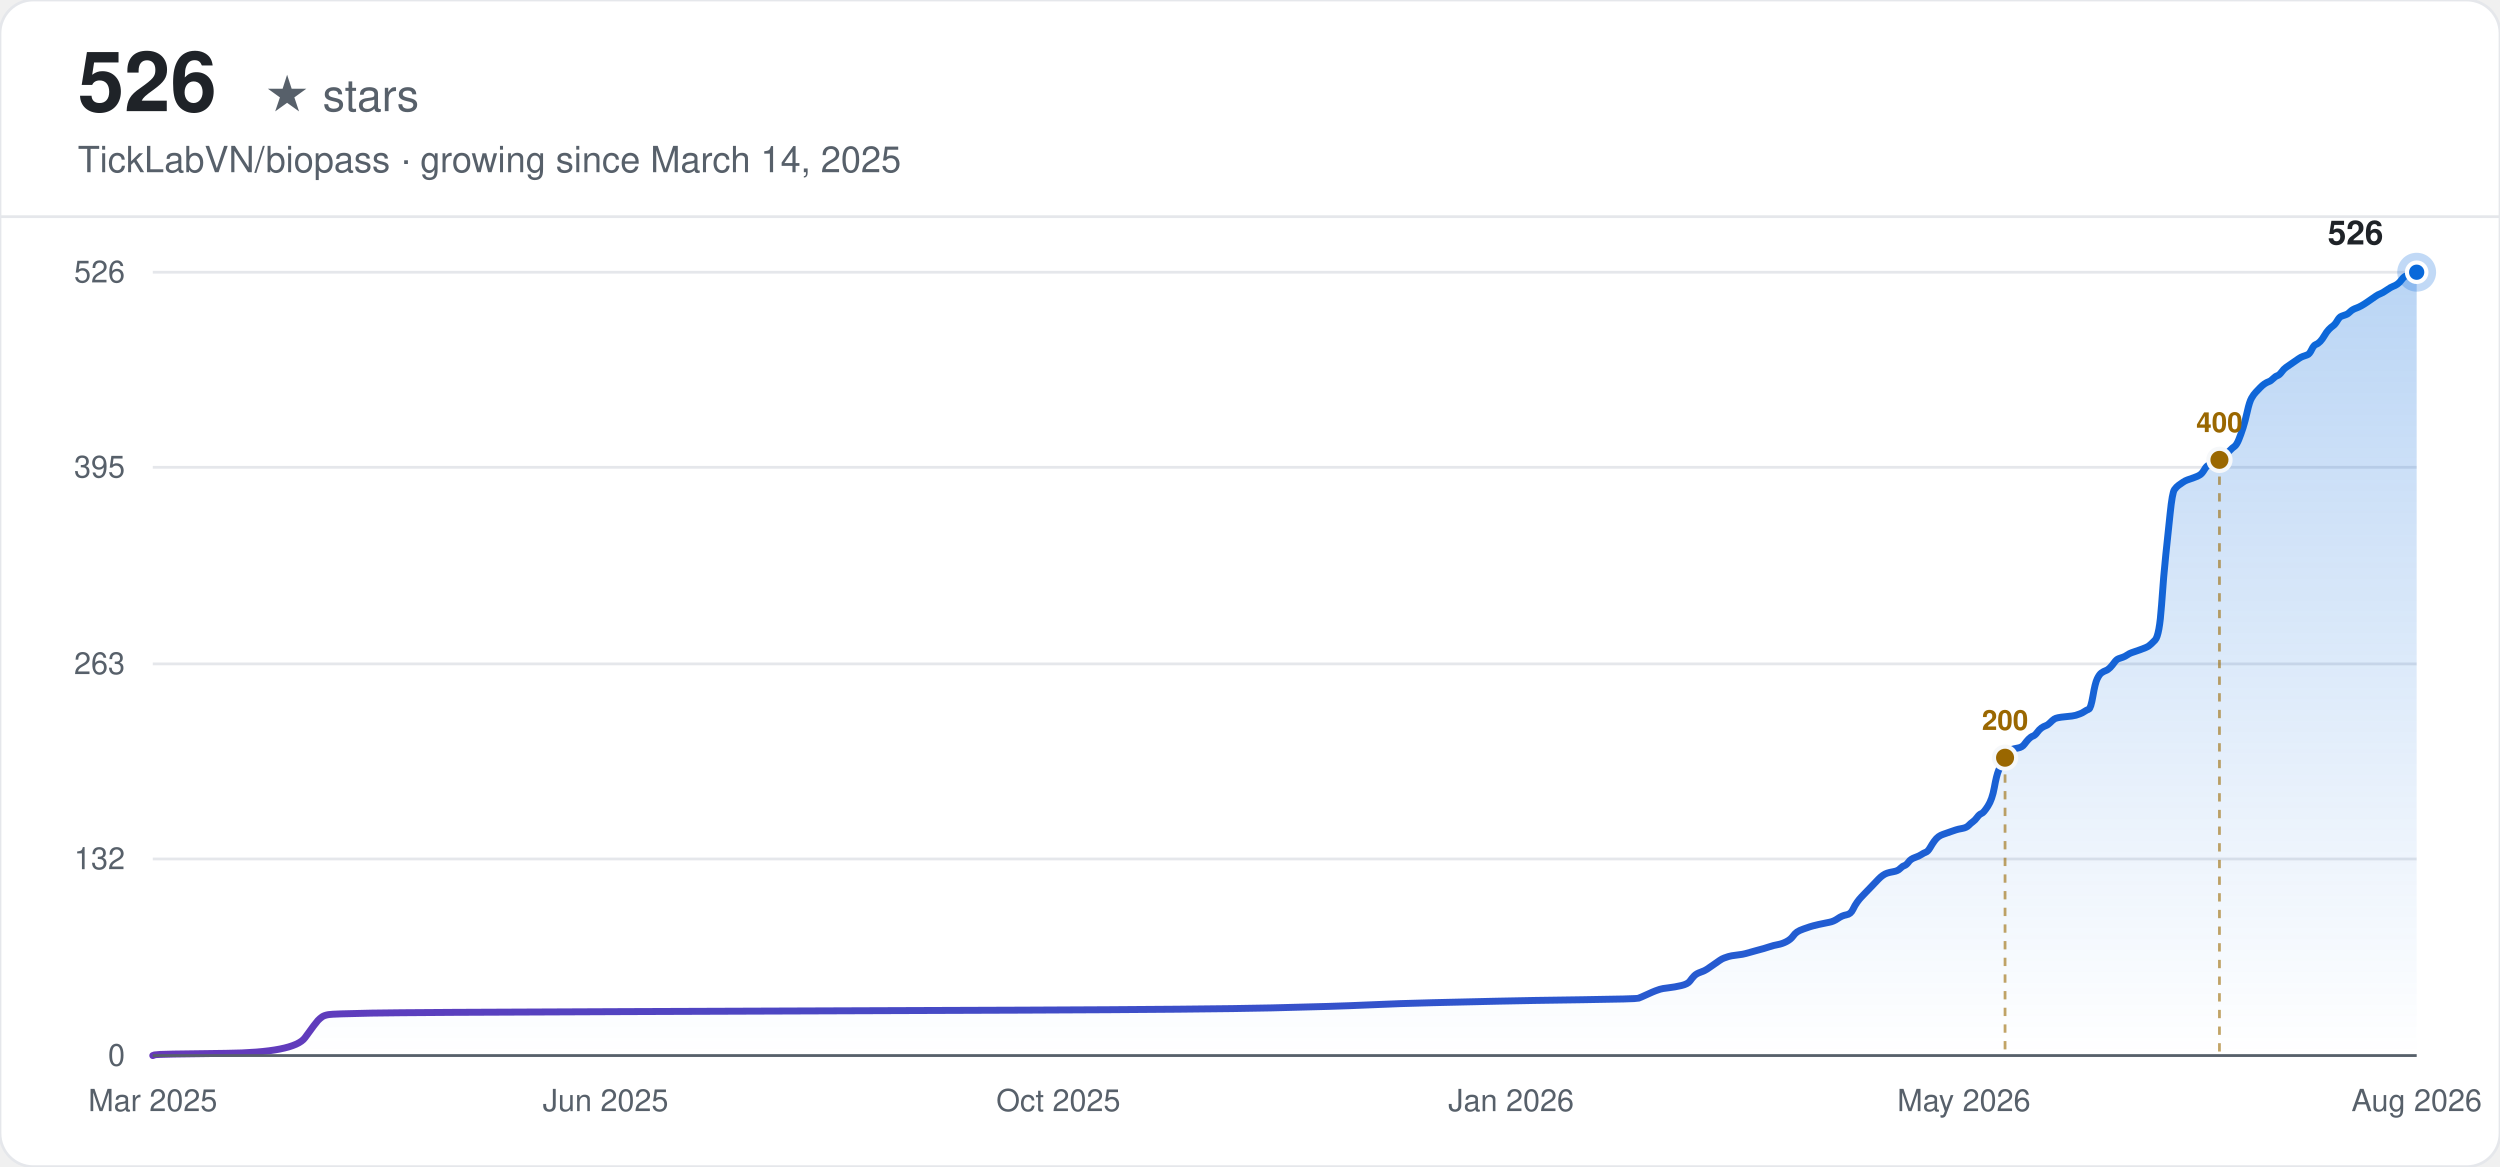
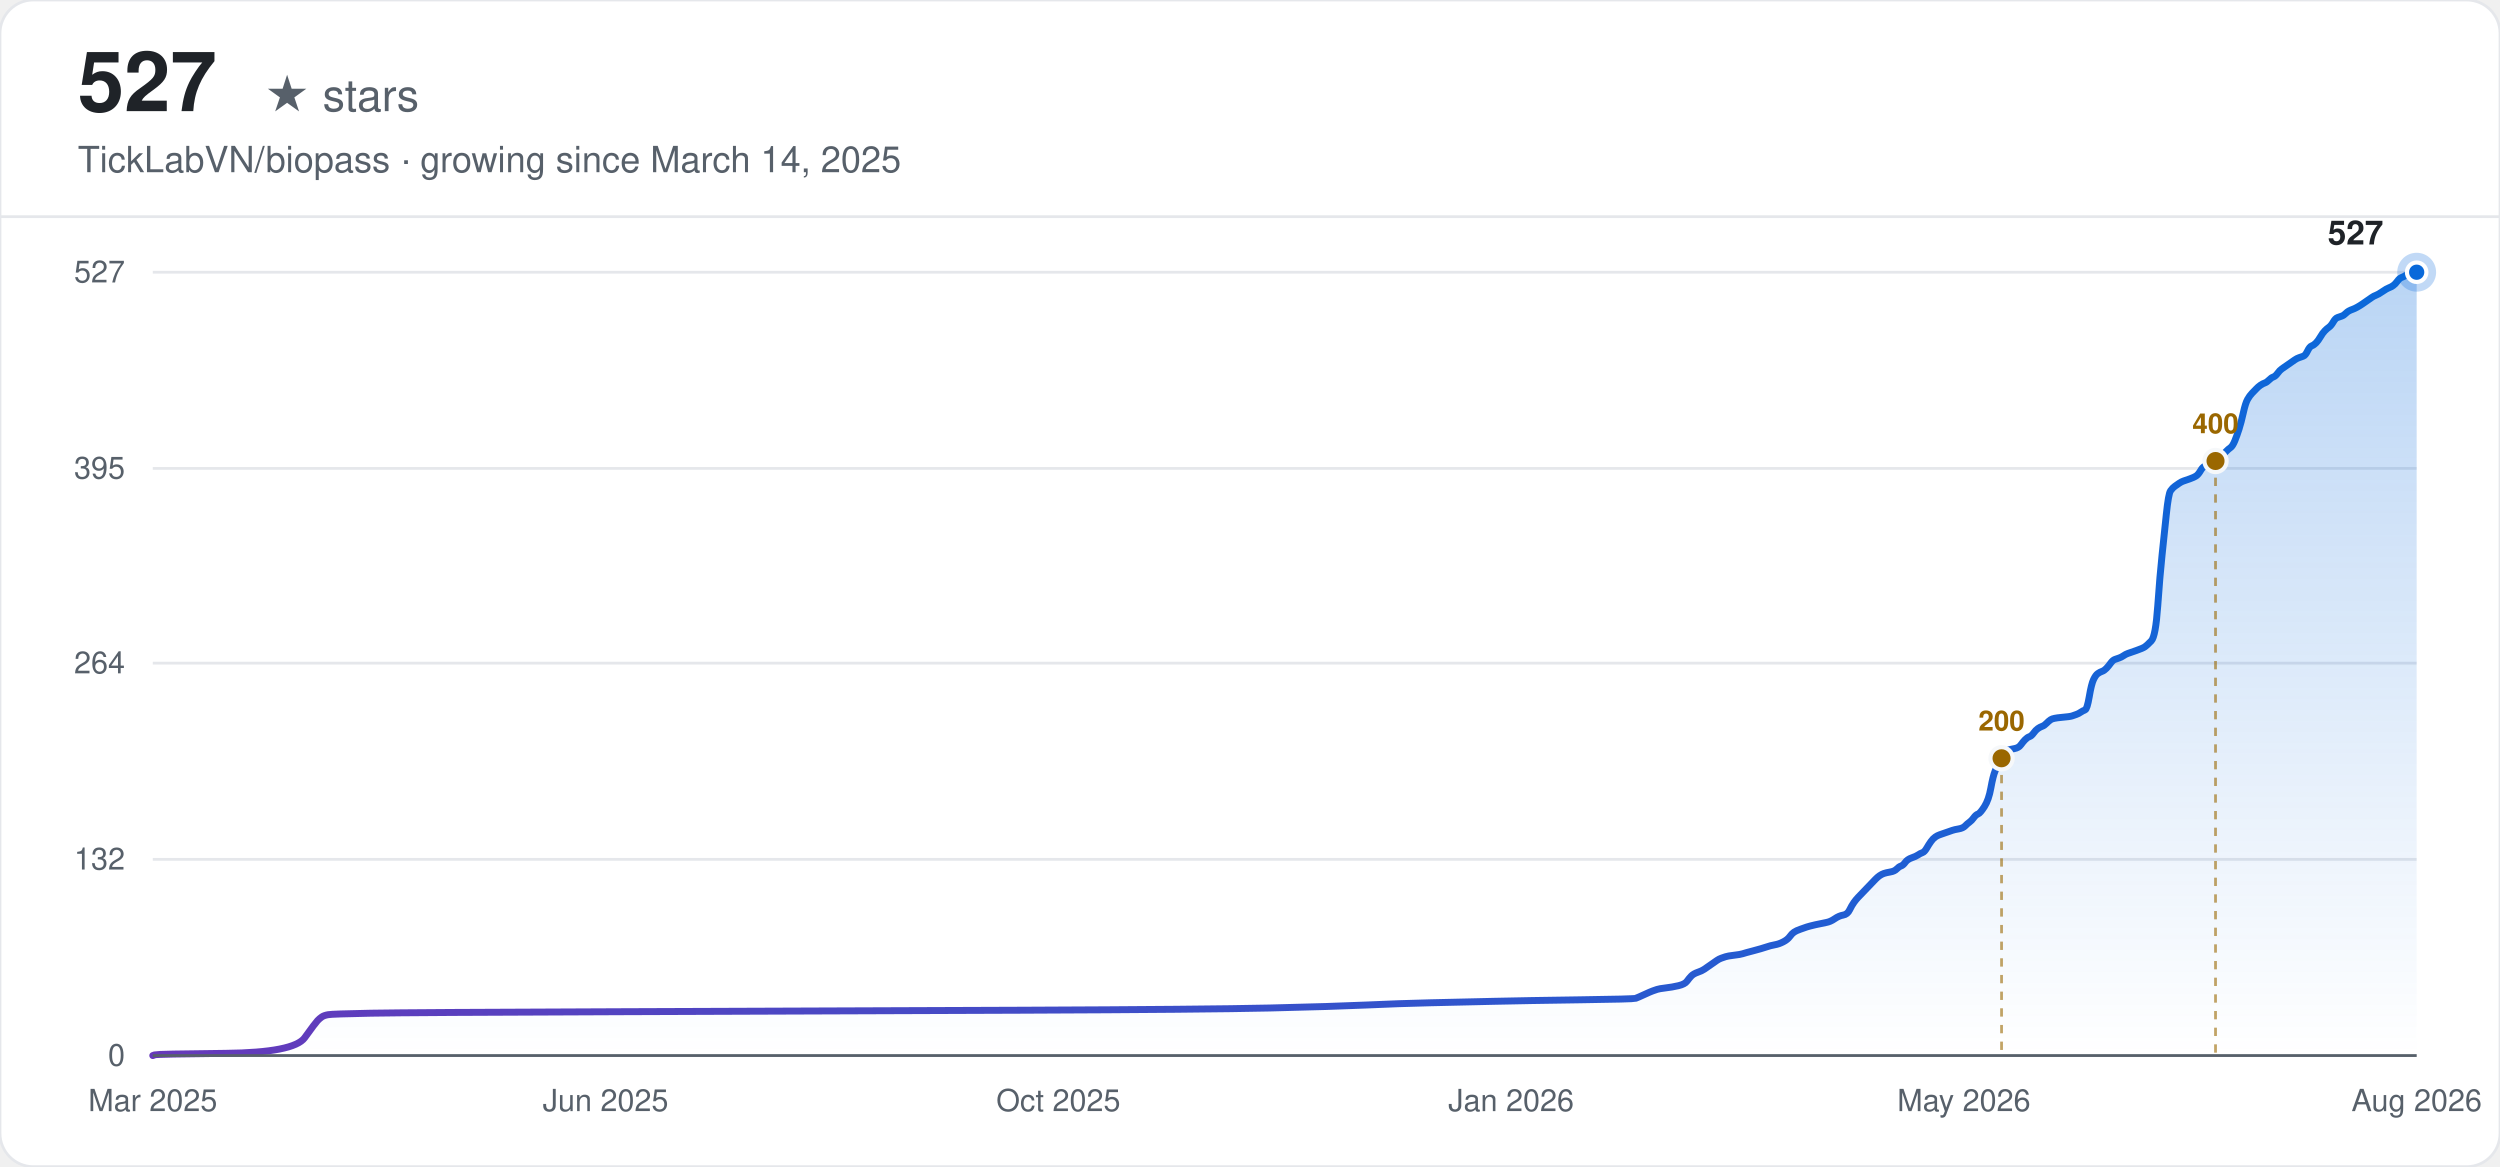
<svg xmlns="http://www.w3.org/2000/svg" width="900" height="420" viewBox="0 0 900 420" font-family="-apple-system, BlinkMacSystemFont, 'Segoe UI', Helvetica, Arial, sans-serif">
  <defs>
    <linearGradient id="line-light" x1="0" y1="0" x2="1" y2="0">
      <stop offset="0%" stop-color="#6639ba" />
      <stop offset="100%" stop-color="#0969da" />
    </linearGradient>
    <linearGradient id="area-light" x1="0" y1="0" x2="0" y2="1">
      <stop offset="0%" stop-color="#0969da" stop-opacity="0.28" />
      <stop offset="100%" stop-color="#0969da" stop-opacity="0" />
    </linearGradient>
  </defs>
  <rect width="900" height="420" rx="12" fill="#ffffff" />
  <rect width="900" height="420" rx="12" fill="none" stroke="#e5e7eb" stroke-width="1" />
-   <text x="28" y="40" font-size="30" font-weight="700" fill="#1f2328">526</text>
+   <text x="28" y="40" font-size="30" font-weight="700" fill="#1f2328">527</text>
  <text x="28" y="40" font-size="16" fill="#57606a" dx="67">★ stars</text>
  <text x="28" y="62" font-size="13" fill="#57606a">TickLabVN/biopass · growing since March 14, 2025</text>
  <line x1="0" y1="78" x2="900" y2="78" stroke="#e5e7eb" stroke-width="1" />
  <line x1="55" y1="380.00" x2="870" y2="380.00" stroke="#e5e7eb" stroke-width="1" />
  <text x="45" y="380.00" text-anchor="end" dominant-baseline="middle" font-size="11" fill="#57606a">0</text>
-   <line x1="55" y1="309.23" x2="870" y2="309.23" stroke="#e5e7eb" stroke-width="1" />
-   <text x="45" y="309.23" text-anchor="end" dominant-baseline="middle" font-size="11" fill="#57606a">132</text>
-   <line x1="55" y1="239.00" x2="870" y2="239.00" stroke="#e5e7eb" stroke-width="1" />
-   <text x="45" y="239.00" text-anchor="end" dominant-baseline="middle" font-size="11" fill="#57606a">263</text>
-   <line x1="55" y1="168.23" x2="870" y2="168.23" stroke="#e5e7eb" stroke-width="1" />
-   <text x="45" y="168.23" text-anchor="end" dominant-baseline="middle" font-size="11" fill="#57606a">395</text>
+   <line x1="55" y1="309.37" x2="870" y2="309.37" stroke="#e5e7eb" stroke-width="1" />
+   <text x="45" y="309.37" text-anchor="end" dominant-baseline="middle" font-size="11" fill="#57606a">132</text>
+   <line x1="55" y1="238.73" x2="870" y2="238.73" stroke="#e5e7eb" stroke-width="1" />
+   <text x="45" y="238.73" text-anchor="end" dominant-baseline="middle" font-size="11" fill="#57606a">264</text>
+   <line x1="55" y1="168.63" x2="870" y2="168.63" stroke="#e5e7eb" stroke-width="1" />
+   <text x="45" y="168.63" text-anchor="end" dominant-baseline="middle" font-size="11" fill="#57606a">395</text>
  <line x1="55" y1="98.00" x2="870" y2="98.00" stroke="#e5e7eb" stroke-width="1" />
-   <text x="45" y="98.00" text-anchor="end" dominant-baseline="middle" font-size="11" fill="#57606a">526</text>
+   <text x="45" y="98.00" text-anchor="end" dominant-baseline="middle" font-size="11" fill="#57606a">527</text>
  <text x="55.00" y="400" text-anchor="middle" font-size="11" fill="#57606a">Mar 2025</text>
  <text x="218.00" y="400" text-anchor="middle" font-size="11" fill="#57606a">Jun 2025</text>
  <text x="381.00" y="400" text-anchor="middle" font-size="11" fill="#57606a">Oct 2025</text>
  <text x="544.00" y="400" text-anchor="middle" font-size="11" fill="#57606a">Jan 2026</text>
  <text x="707.00" y="400" text-anchor="middle" font-size="11" fill="#57606a">May 2026</text>
  <text x="870.00" y="400" text-anchor="middle" font-size="11" fill="#57606a">Aug 2026</text>
-   <path d="M55.00,380.00 L55.77,379.73 Q56.54,379.46 81.24,379.20 Q105.94,378.93 109.80,373.57 Q113.66,368.21 114.43,367.40 Q115.20,366.60 115.97,366.06 Q116.74,365.52 118.29,365.26 Q119.83,364.99 133.72,364.72 Q147.61,364.45 224.79,364.18 Q301.97,363.92 368.34,363.65 Q434.72,363.38 457.87,362.84 Q481.02,362.31 492.60,361.77 Q504.18,361.24 515.75,360.97 Q527.33,360.70 538.91,360.43 Q550.48,360.16 569.78,359.90 Q589.07,359.63 589.84,359.36 Q590.62,359.09 592.93,358.02 Q595.25,356.95 596.02,356.68 Q596.79,356.41 597.56,356.14 Q598.33,355.87 600.65,355.61 Q602.96,355.34 605.28,354.80 Q607.59,354.27 608.37,353.19 Q609.14,352.12 609.91,351.32 Q610.68,350.51 612.23,349.98 Q613.77,349.44 614.54,348.90 Q615.31,348.37 616.86,347.30 Q618.40,346.22 619.17,345.69 Q619.94,345.15 620.71,344.88 Q621.49,344.62 622.26,344.35 Q623.03,344.08 625.35,343.81 Q627.66,343.54 628.43,343.28 Q629.20,343.01 632.29,342.20 Q635.38,341.40 636.92,340.86 Q638.47,340.33 640.01,340.06 Q641.55,339.79 643.10,338.99 Q644.64,338.18 645.41,337.11 Q646.18,336.04 646.96,335.50 Q647.73,334.97 649.27,334.43 Q650.81,333.89 651.59,333.63 Q652.36,333.36 654.67,332.82 Q656.99,332.29 658.53,332.02 Q660.08,331.75 661.62,330.68 Q663.16,329.60 664.71,329.34 Q666.25,329.07 667.02,327.46 Q667.79,325.85 668.57,324.78 Q669.34,323.71 670.11,322.90 Q670.88,322.10 671.65,321.29 Q672.42,320.49 673.20,319.69 Q673.97,318.88 674.74,318.08 Q675.51,317.27 676.28,316.47 Q677.05,315.67 677.83,315.13 Q678.60,314.59 679.37,314.33 Q680.14,314.06 681.69,313.79 Q683.23,313.52 684.00,312.72 Q684.77,311.91 685.54,311.64 Q686.32,311.38 687.09,310.30 Q687.86,309.23 689.40,308.70 Q690.95,308.16 691.72,307.62 Q692.49,307.09 693.26,306.82 Q694.03,306.55 694.81,305.21 Q695.58,303.87 696.35,302.80 Q697.12,301.73 697.89,301.19 Q698.66,300.65 699.44,300.39 Q700.21,300.12 700.98,299.85 Q701.75,299.58 702.52,299.31 Q703.30,299.05 704.07,298.78 Q704.84,298.51 706.38,298.24 Q707.93,297.97 708.70,297.17 Q709.47,296.37 710.24,295.83 Q711.01,295.29 711.79,294.22 Q712.56,293.15 713.33,292.88 Q714.10,292.61 715.64,290.20 Q717.19,287.79 717.96,283.50 Q718.73,279.21 719.50,277.33 Q720.27,275.46 721.05,273.85 Q721.82,272.24 722.59,271.17 Q723.36,270.10 724.13,269.83 Q724.91,269.56 726.45,269.29 Q727.99,269.02 728.76,267.95 Q729.54,266.88 730.31,266.07 Q731.08,265.27 731.85,265.00 Q732.62,264.73 733.39,263.66 Q734.17,262.59 734.94,262.05 Q735.71,261.52 736.48,261.25 Q737.25,260.98 738.03,260.18 Q738.80,259.37 739.57,258.84 Q740.34,258.30 743.43,258.03 Q746.52,257.76 747.29,257.50 Q748.06,257.23 748.83,256.96 Q749.60,256.69 750.37,256.16 Q751.15,255.62 751.92,255.35 Q752.69,255.08 753.46,250.53 Q754.23,245.97 755.00,244.36 Q755.78,242.75 756.55,242.22 Q757.32,241.68 758.09,241.41 Q758.86,241.14 759.64,240.34 Q760.41,239.54 761.18,238.46 Q761.95,237.39 762.72,237.12 Q763.49,236.86 764.27,236.59 Q765.04,236.32 765.81,235.78 Q766.58,235.25 767.35,234.98 Q768.13,234.71 770.44,233.91 Q772.76,233.10 773.53,232.57 Q774.30,232.03 775.84,230.42 Q777.39,228.81 778.16,217.82 Q778.93,206.83 779.70,199.60 Q780.47,192.36 781.25,184.85 Q782.02,177.35 782.79,176.27 Q783.56,175.20 784.33,174.67 Q785.10,174.13 785.88,173.59 Q786.65,173.06 787.42,172.79 Q788.19,172.52 789.73,171.98 Q791.28,171.45 792.05,170.91 Q792.82,170.38 793.59,169.04 Q794.37,167.70 795.14,167.43 Q795.91,167.16 796.68,166.89 Q797.45,166.62 798.22,166.09 Q799.00,165.55 799.77,164.75 Q800.54,163.94 801.31,163.41 Q802.08,162.87 802.86,162.07 Q803.63,161.26 804.40,160.73 Q805.17,160.19 805.94,158.31 Q806.71,156.44 807.49,154.02 Q808.26,151.61 809.03,148.13 Q809.80,144.64 810.57,143.30 Q811.34,141.96 812.12,141.16 Q812.89,140.35 813.66,139.55 Q814.43,138.75 815.20,138.21 Q815.98,137.67 816.75,137.40 Q817.52,137.14 818.29,136.33 Q819.06,135.53 819.83,135.26 Q820.61,134.99 821.38,133.92 Q822.15,132.85 822.92,132.31 Q823.69,131.78 825.24,130.70 Q826.78,129.63 827.55,129.10 Q828.32,128.56 829.10,128.29 Q829.87,128.02 830.64,127.75 Q831.41,127.49 832.18,125.88 Q832.95,124.27 833.73,124.00 Q834.50,123.73 835.27,122.93 Q836.04,122.13 836.81,120.79 Q837.59,119.44 838.36,118.64 Q839.13,117.84 839.90,117.30 Q840.67,116.76 841.44,115.42 Q842.22,114.08 842.99,113.82 Q843.76,113.55 844.53,113.28 Q845.30,113.01 846.07,112.21 Q846.85,111.40 848.39,110.87 Q849.93,110.33 852.25,108.72 Q854.56,107.11 855.34,106.58 Q856.11,106.04 856.88,105.77 Q857.65,105.51 859.20,104.43 Q860.74,103.36 861.51,103.09 Q862.28,102.83 863.05,102.29 Q863.83,101.75 864.60,100.68 Q865.37,99.61 866.14,99.34 Q866.91,99.07 867.68,98.54 Q868.46,98.00 869.23,98.00 L870.00,98.00 L870.00,380.00 L55.00,380.00 Z" fill="url(#area-light)" stroke="none" />
-   <path d="M55.00,380.00 L55.77,379.73 Q56.54,379.46 81.24,379.20 Q105.94,378.93 109.80,373.57 Q113.66,368.21 114.43,367.40 Q115.20,366.60 115.97,366.06 Q116.74,365.52 118.29,365.26 Q119.83,364.99 133.72,364.72 Q147.61,364.45 224.79,364.18 Q301.97,363.92 368.34,363.65 Q434.72,363.38 457.87,362.84 Q481.02,362.31 492.60,361.77 Q504.18,361.24 515.75,360.97 Q527.33,360.70 538.91,360.43 Q550.48,360.16 569.78,359.90 Q589.07,359.63 589.84,359.36 Q590.62,359.09 592.93,358.02 Q595.25,356.95 596.02,356.68 Q596.79,356.41 597.56,356.14 Q598.33,355.87 600.65,355.61 Q602.96,355.34 605.28,354.80 Q607.59,354.27 608.37,353.19 Q609.14,352.12 609.91,351.32 Q610.68,350.51 612.23,349.98 Q613.77,349.44 614.54,348.90 Q615.31,348.37 616.86,347.30 Q618.40,346.22 619.17,345.69 Q619.94,345.15 620.71,344.88 Q621.49,344.62 622.26,344.35 Q623.03,344.08 625.35,343.81 Q627.66,343.54 628.43,343.28 Q629.20,343.01 632.29,342.20 Q635.38,341.40 636.92,340.86 Q638.47,340.33 640.01,340.06 Q641.55,339.79 643.10,338.99 Q644.64,338.18 645.41,337.11 Q646.18,336.04 646.96,335.50 Q647.73,334.97 649.27,334.43 Q650.81,333.89 651.59,333.63 Q652.36,333.36 654.67,332.82 Q656.99,332.29 658.53,332.02 Q660.08,331.75 661.62,330.68 Q663.16,329.60 664.71,329.34 Q666.25,329.07 667.02,327.46 Q667.79,325.85 668.57,324.78 Q669.34,323.71 670.11,322.90 Q670.88,322.10 671.65,321.29 Q672.42,320.49 673.20,319.69 Q673.97,318.88 674.74,318.08 Q675.51,317.27 676.28,316.47 Q677.05,315.67 677.83,315.13 Q678.60,314.59 679.37,314.33 Q680.14,314.06 681.69,313.79 Q683.23,313.52 684.00,312.72 Q684.77,311.91 685.54,311.64 Q686.32,311.38 687.09,310.30 Q687.86,309.23 689.40,308.70 Q690.95,308.16 691.72,307.62 Q692.49,307.09 693.26,306.82 Q694.03,306.55 694.81,305.21 Q695.58,303.87 696.35,302.80 Q697.12,301.73 697.89,301.19 Q698.66,300.65 699.44,300.39 Q700.21,300.12 700.98,299.85 Q701.75,299.58 702.52,299.31 Q703.30,299.05 704.07,298.78 Q704.84,298.51 706.38,298.24 Q707.93,297.97 708.70,297.17 Q709.47,296.37 710.24,295.83 Q711.01,295.29 711.79,294.22 Q712.56,293.15 713.33,292.88 Q714.10,292.61 715.64,290.20 Q717.19,287.79 717.96,283.50 Q718.73,279.21 719.50,277.33 Q720.27,275.46 721.05,273.85 Q721.82,272.24 722.59,271.17 Q723.36,270.10 724.13,269.83 Q724.91,269.56 726.45,269.29 Q727.99,269.02 728.76,267.95 Q729.54,266.88 730.31,266.07 Q731.08,265.27 731.85,265.00 Q732.62,264.73 733.39,263.66 Q734.17,262.59 734.94,262.05 Q735.71,261.52 736.48,261.25 Q737.25,260.98 738.03,260.18 Q738.80,259.37 739.57,258.84 Q740.34,258.30 743.43,258.03 Q746.52,257.76 747.29,257.50 Q748.06,257.23 748.83,256.96 Q749.60,256.69 750.37,256.16 Q751.15,255.62 751.92,255.35 Q752.69,255.08 753.46,250.53 Q754.23,245.97 755.00,244.36 Q755.78,242.75 756.55,242.22 Q757.32,241.68 758.09,241.41 Q758.86,241.14 759.64,240.34 Q760.41,239.54 761.18,238.46 Q761.95,237.39 762.72,237.12 Q763.49,236.86 764.27,236.59 Q765.04,236.32 765.81,235.78 Q766.58,235.25 767.35,234.98 Q768.13,234.71 770.44,233.91 Q772.76,233.10 773.53,232.57 Q774.30,232.03 775.84,230.42 Q777.39,228.81 778.16,217.82 Q778.93,206.83 779.70,199.60 Q780.47,192.36 781.25,184.85 Q782.02,177.35 782.79,176.27 Q783.56,175.20 784.33,174.67 Q785.10,174.13 785.88,173.59 Q786.65,173.06 787.42,172.79 Q788.19,172.52 789.73,171.98 Q791.28,171.45 792.05,170.91 Q792.82,170.38 793.59,169.04 Q794.37,167.70 795.14,167.43 Q795.91,167.16 796.68,166.89 Q797.45,166.62 798.22,166.09 Q799.00,165.55 799.77,164.75 Q800.54,163.94 801.31,163.41 Q802.08,162.87 802.86,162.07 Q803.63,161.26 804.40,160.73 Q805.17,160.19 805.94,158.31 Q806.71,156.44 807.49,154.02 Q808.26,151.61 809.03,148.13 Q809.80,144.64 810.57,143.30 Q811.34,141.96 812.12,141.16 Q812.89,140.35 813.66,139.55 Q814.43,138.75 815.20,138.21 Q815.98,137.67 816.75,137.40 Q817.52,137.14 818.29,136.33 Q819.06,135.53 819.83,135.26 Q820.61,134.99 821.38,133.92 Q822.15,132.85 822.92,132.31 Q823.69,131.78 825.24,130.70 Q826.78,129.63 827.55,129.10 Q828.32,128.56 829.10,128.29 Q829.87,128.02 830.64,127.75 Q831.41,127.49 832.18,125.88 Q832.95,124.27 833.73,124.00 Q834.50,123.73 835.27,122.93 Q836.04,122.13 836.81,120.79 Q837.59,119.44 838.36,118.64 Q839.13,117.84 839.90,117.30 Q840.67,116.76 841.44,115.42 Q842.22,114.08 842.99,113.82 Q843.76,113.55 844.53,113.28 Q845.30,113.01 846.07,112.21 Q846.85,111.40 848.39,110.87 Q849.93,110.33 852.25,108.72 Q854.56,107.11 855.34,106.58 Q856.11,106.04 856.88,105.77 Q857.65,105.51 859.20,104.43 Q860.74,103.36 861.51,103.09 Q862.28,102.83 863.05,102.29 Q863.83,101.75 864.60,100.68 Q865.37,99.61 866.14,99.34 Q866.91,99.07 867.68,98.54 Q868.46,98.00 869.23,98.00 L870.00,98.00" fill="none" stroke="url(#line-light)" stroke-width="2.5" stroke-linecap="round" />
-   <line x1="721.82" y1="272.78" x2="721.82" y2="380.00" stroke="#9a6700" stroke-width="1" stroke-dasharray="3,3" opacity="0.6" />
-   <circle cx="721.82" cy="272.78" r="4" fill="#9a6700" stroke="#f6f8fa" stroke-width="1.5" />
-   <text x="721.82" y="262.78" text-anchor="middle" font-size="10" font-weight="600" fill="#9a6700">200</text>
-   <line x1="799.00" y1="165.55" x2="799.00" y2="380.00" stroke="#9a6700" stroke-width="1" stroke-dasharray="3,3" opacity="0.6" />
-   <circle cx="799.00" cy="165.55" r="4" fill="#9a6700" stroke="#f6f8fa" stroke-width="1.5" />
-   <text x="799.00" y="155.55" text-anchor="middle" font-size="10" font-weight="600" fill="#9a6700">400</text>
+   <path d="M55.00,380.00 L55.77,379.73 Q56.54,379.46 81.19,379.20 Q105.84,378.93 109.69,373.58 Q113.54,368.23 114.31,367.43 Q115.09,366.62 115.86,366.09 Q116.63,365.55 118.17,365.28 Q119.71,365.02 133.57,364.75 Q147.44,364.48 224.47,364.21 Q301.50,363.95 367.75,363.68 Q434.00,363.41 457.11,362.88 Q480.22,362.34 491.77,361.81 Q503.33,361.27 514.88,361.00 Q526.44,360.74 537.99,360.47 Q549.55,360.20 568.80,359.93 Q588.06,359.67 588.83,359.40 Q589.60,359.13 591.91,358.06 Q594.22,356.99 595.00,356.72 Q595.77,356.46 596.54,356.19 Q597.31,355.92 599.62,355.65 Q601.93,355.39 604.24,354.85 Q606.55,354.31 607.32,353.24 Q608.09,352.17 608.86,351.37 Q609.63,350.57 611.17,350.03 Q612.71,349.50 613.48,348.96 Q614.25,348.43 615.79,347.36 Q617.33,346.29 618.10,345.75 Q618.88,345.22 619.65,344.95 Q620.42,344.68 621.19,344.42 Q621.96,344.15 624.27,343.88 Q626.58,343.61 627.35,343.35 Q628.12,343.08 631.20,342.28 Q634.28,341.47 635.82,340.94 Q637.36,340.40 638.90,340.13 Q640.44,339.87 641.98,339.06 Q643.53,338.26 644.30,337.19 Q645.07,336.12 645.84,335.59 Q646.61,335.05 648.15,334.52 Q649.69,333.98 650.46,333.71 Q651.23,333.45 653.54,332.91 Q655.85,332.38 657.39,332.11 Q658.93,331.84 660.47,330.77 Q662.01,329.70 663.55,329.43 Q665.09,329.17 665.86,327.56 Q666.64,325.95 667.41,324.88 Q668.18,323.81 668.95,323.01 Q669.72,322.21 670.49,321.41 Q671.26,320.60 672.03,319.80 Q672.80,319.00 673.57,318.20 Q674.34,317.39 675.11,316.59 Q675.88,315.79 676.65,315.25 Q677.42,314.72 678.19,314.45 Q678.96,314.18 680.50,313.91 Q682.04,313.65 682.81,312.84 Q683.58,312.04 684.35,311.77 Q685.12,311.51 685.89,310.44 Q686.66,309.37 688.20,308.83 Q689.74,308.30 690.52,307.76 Q691.29,307.23 692.06,306.96 Q692.83,306.69 693.60,305.35 Q694.37,304.02 695.14,302.94 Q695.91,301.87 696.68,301.34 Q697.45,300.80 698.22,300.54 Q698.99,300.27 699.76,300.00 Q700.53,299.73 701.30,299.47 Q702.07,299.20 702.84,298.93 Q703.61,298.66 705.15,298.40 Q706.69,298.13 707.46,297.33 Q708.23,296.52 709.00,295.99 Q709.77,295.45 710.54,294.38 Q711.31,293.31 712.08,293.05 Q712.85,292.78 714.40,290.37 Q715.94,287.96 716.71,283.68 Q717.48,279.40 718.25,277.53 Q719.02,275.65 719.79,274.05 Q720.56,272.44 721.33,271.37 Q722.10,270.30 722.87,270.04 Q723.64,269.77 725.18,269.50 Q726.72,269.23 727.49,268.16 Q728.26,267.09 729.03,266.29 Q729.80,265.49 730.57,265.22 Q731.34,264.95 732.11,263.88 Q732.88,262.81 733.65,262.28 Q734.42,261.74 735.19,261.47 Q735.96,261.21 736.73,260.40 Q737.50,259.60 738.28,259.07 Q739.05,258.53 742.13,258.26 Q745.21,258.00 745.98,257.73 Q746.75,257.46 747.52,257.19 Q748.29,256.93 749.06,256.39 Q749.83,255.86 750.60,255.59 Q751.37,255.32 752.14,250.77 Q752.91,246.22 753.68,244.62 Q754.45,243.01 755.22,242.48 Q755.99,241.94 756.76,241.68 Q757.53,241.41 758.30,240.61 Q759.07,239.80 759.84,238.73 Q760.61,237.66 761.38,237.39 Q762.16,237.13 762.93,236.86 Q763.70,236.59 764.47,236.06 Q765.24,235.52 766.01,235.25 Q766.78,234.99 769.09,234.18 Q771.40,233.38 772.17,232.85 Q772.94,232.31 774.48,230.71 Q776.02,229.10 776.79,218.13 Q777.56,207.16 778.33,199.94 Q779.10,192.71 779.87,185.22 Q780.64,177.73 781.41,176.66 Q782.18,175.59 782.95,175.06 Q783.72,174.52 784.49,173.98 Q785.26,173.45 786.03,173.18 Q786.81,172.91 788.35,172.38 Q789.89,171.84 790.66,171.31 Q791.43,170.77 792.20,169.44 Q792.97,168.10 793.74,167.83 Q794.51,167.56 795.28,167.30 Q796.05,167.03 796.82,166.49 Q797.59,165.96 798.36,165.16 Q799.13,164.35 799.90,163.82 Q800.67,163.28 801.44,162.48 Q802.21,161.68 802.98,161.14 Q803.75,160.61 804.52,158.73 Q805.29,156.86 806.06,154.45 Q806.83,152.05 807.60,148.57 Q808.37,145.09 809.14,143.75 Q809.91,142.41 810.69,141.61 Q811.46,140.81 812.23,140.01 Q813.00,139.20 813.77,138.67 Q814.54,138.13 815.31,137.87 Q816.08,137.60 816.85,136.80 Q817.62,135.99 818.39,135.72 Q819.16,135.46 819.93,134.39 Q820.70,133.32 821.47,132.78 Q822.24,132.25 823.78,131.18 Q825.32,130.11 826.09,129.57 Q826.86,129.04 827.63,128.77 Q828.40,128.50 829.17,128.23 Q829.94,127.97 830.71,126.36 Q831.48,124.76 832.25,124.49 Q833.02,124.22 833.79,123.42 Q834.57,122.61 835.34,121.28 Q836.11,119.94 836.88,119.14 Q837.65,118.33 838.42,117.80 Q839.19,117.26 839.96,115.93 Q840.73,114.59 841.50,114.32 Q842.27,114.05 843.04,113.79 Q843.81,113.52 844.58,112.72 Q845.35,111.91 846.89,111.38 Q848.43,110.84 850.74,109.24 Q853.05,107.63 853.82,107.10 Q854.59,106.56 855.36,106.29 Q856.13,106.03 857.67,104.96 Q859.22,103.89 859.99,103.62 Q860.76,103.35 861.53,102.82 Q862.30,102.28 863.07,101.21 Q863.84,100.14 864.61,99.87 Q865.38,99.61 866.15,99.07 Q866.92,98.54 867.69,98.27 Q868.46,98.00 869.23,98.00 L870.00,98.00 L870.00,380.00 L55.00,380.00 Z" fill="url(#area-light)" stroke="none" />
+   <path d="M55.00,380.00 L55.77,379.73 Q56.54,379.46 81.19,379.20 Q105.84,378.93 109.69,373.58 Q113.54,368.23 114.31,367.43 Q115.09,366.62 115.86,366.09 Q116.63,365.55 118.17,365.28 Q119.71,365.02 133.57,364.75 Q147.44,364.48 224.47,364.21 Q301.50,363.95 367.75,363.68 Q434.00,363.41 457.11,362.88 Q480.22,362.34 491.77,361.81 Q503.33,361.27 514.88,361.00 Q526.44,360.74 537.99,360.47 Q549.55,360.20 568.80,359.93 Q588.06,359.67 588.83,359.40 Q589.60,359.13 591.91,358.06 Q594.22,356.99 595.00,356.72 Q595.77,356.46 596.54,356.19 Q597.31,355.92 599.62,355.65 Q601.93,355.39 604.24,354.85 Q606.55,354.31 607.32,353.24 Q608.09,352.17 608.86,351.37 Q609.63,350.57 611.17,350.03 Q612.71,349.50 613.48,348.96 Q614.25,348.43 615.79,347.36 Q617.33,346.29 618.10,345.75 Q618.88,345.22 619.65,344.95 Q620.42,344.68 621.19,344.42 Q621.96,344.15 624.27,343.88 Q626.58,343.61 627.35,343.35 Q628.12,343.08 631.20,342.28 Q634.28,341.47 635.82,340.94 Q637.36,340.40 638.90,340.13 Q640.44,339.87 641.98,339.06 Q643.53,338.26 644.30,337.19 Q645.07,336.12 645.84,335.59 Q646.61,335.05 648.15,334.52 Q649.69,333.98 650.46,333.71 Q651.23,333.45 653.54,332.91 Q655.85,332.38 657.39,332.11 Q658.93,331.84 660.47,330.77 Q662.01,329.70 663.55,329.43 Q665.09,329.17 665.86,327.56 Q666.64,325.95 667.41,324.88 Q668.18,323.81 668.95,323.01 Q669.72,322.21 670.49,321.41 Q671.26,320.60 672.03,319.80 Q672.80,319.00 673.57,318.20 Q674.34,317.39 675.11,316.59 Q675.88,315.79 676.65,315.25 Q677.42,314.72 678.19,314.45 Q678.96,314.18 680.50,313.91 Q682.04,313.65 682.81,312.84 Q683.58,312.04 684.35,311.77 Q685.12,311.51 685.89,310.44 Q686.66,309.37 688.20,308.83 Q689.74,308.30 690.52,307.76 Q691.29,307.23 692.06,306.96 Q692.83,306.69 693.60,305.35 Q694.37,304.02 695.14,302.94 Q695.91,301.87 696.68,301.34 Q697.45,300.80 698.22,300.54 Q698.99,300.27 699.76,300.00 Q700.53,299.73 701.30,299.47 Q702.07,299.20 702.84,298.93 Q703.61,298.66 705.15,298.40 Q706.69,298.13 707.46,297.33 Q708.23,296.52 709.00,295.99 Q709.77,295.45 710.54,294.38 Q711.31,293.31 712.08,293.05 Q712.85,292.78 714.40,290.37 Q715.94,287.96 716.71,283.68 Q717.48,279.40 718.25,277.53 Q719.02,275.65 719.79,274.05 Q720.56,272.44 721.33,271.37 Q722.10,270.30 722.87,270.04 Q723.64,269.77 725.18,269.50 Q726.72,269.23 727.49,268.16 Q728.26,267.09 729.03,266.29 Q729.80,265.49 730.57,265.22 Q731.34,264.95 732.11,263.88 Q732.88,262.81 733.65,262.28 Q734.42,261.74 735.19,261.47 Q735.96,261.21 736.73,260.40 Q737.50,259.60 738.28,259.07 Q739.05,258.53 742.13,258.26 Q745.21,258.00 745.98,257.73 Q746.75,257.46 747.52,257.19 Q748.29,256.93 749.06,256.39 Q749.83,255.86 750.60,255.59 Q751.37,255.32 752.14,250.77 Q752.91,246.22 753.68,244.62 Q754.45,243.01 755.22,242.48 Q755.99,241.94 756.76,241.68 Q757.53,241.41 758.30,240.61 Q759.07,239.80 759.84,238.73 Q760.61,237.66 761.38,237.39 Q762.16,237.13 762.93,236.86 Q763.70,236.59 764.47,236.06 Q765.24,235.52 766.01,235.25 Q766.78,234.99 769.09,234.18 Q771.40,233.38 772.17,232.85 Q772.94,232.31 774.48,230.71 Q776.02,229.10 776.79,218.13 Q777.56,207.16 778.33,199.94 Q779.10,192.71 779.87,185.22 Q780.64,177.73 781.41,176.66 Q782.18,175.59 782.95,175.06 Q783.72,174.52 784.49,173.98 Q785.26,173.45 786.03,173.18 Q786.81,172.91 788.35,172.38 Q789.89,171.84 790.66,171.31 Q791.43,170.77 792.20,169.44 Q792.97,168.10 793.74,167.83 Q794.51,167.56 795.28,167.30 Q796.05,167.03 796.82,166.49 Q797.59,165.96 798.36,165.16 Q799.13,164.35 799.90,163.82 Q800.67,163.28 801.44,162.48 Q802.21,161.68 802.98,161.14 Q803.75,160.61 804.52,158.73 Q805.29,156.86 806.06,154.45 Q806.83,152.05 807.60,148.57 Q808.37,145.09 809.14,143.75 Q809.91,142.41 810.69,141.61 Q811.46,140.81 812.23,140.01 Q813.00,139.20 813.77,138.67 Q814.54,138.13 815.31,137.87 Q816.08,137.60 816.85,136.80 Q817.62,135.99 818.39,135.72 Q819.16,135.46 819.93,134.39 Q820.70,133.32 821.47,132.78 Q822.24,132.25 823.78,131.18 Q825.32,130.11 826.09,129.57 Q826.86,129.04 827.63,128.77 Q828.40,128.50 829.17,128.23 Q829.94,127.97 830.71,126.36 Q831.48,124.76 832.25,124.49 Q833.02,124.22 833.79,123.42 Q834.57,122.61 835.34,121.28 Q836.11,119.94 836.88,119.14 Q837.65,118.33 838.42,117.80 Q839.19,117.26 839.96,115.93 Q840.73,114.59 841.50,114.32 Q842.27,114.05 843.04,113.79 Q843.81,113.52 844.58,112.72 Q845.35,111.91 846.89,111.38 Q848.43,110.84 850.74,109.24 Q853.05,107.63 853.82,107.10 Q854.59,106.56 855.36,106.29 Q856.13,106.03 857.67,104.96 Q859.22,103.89 859.99,103.62 Q860.76,103.35 861.53,102.82 Q862.30,102.28 863.07,101.21 Q863.84,100.14 864.61,99.87 Q865.38,99.61 866.15,99.07 Q866.92,98.54 867.69,98.27 Q868.46,98.00 869.23,98.00 L870.00,98.00" fill="none" stroke="url(#line-light)" stroke-width="2.5" stroke-linecap="round" />
+   <line x1="720.56" y1="272.98" x2="720.56" y2="380.00" stroke="#9a6700" stroke-width="1" stroke-dasharray="3,3" opacity="0.6" />
+   <circle cx="720.56" cy="272.98" r="4" fill="#9a6700" stroke="#f6f8fa" stroke-width="1.5" />
+   <text x="720.56" y="262.98" text-anchor="middle" font-size="10" font-weight="600" fill="#9a6700">200</text>
+   <line x1="797.59" y1="165.96" x2="797.59" y2="380.00" stroke="#9a6700" stroke-width="1" stroke-dasharray="3,3" opacity="0.6" />
+   <circle cx="797.59" cy="165.96" r="4" fill="#9a6700" stroke="#f6f8fa" stroke-width="1.5" />
+   <text x="797.59" y="155.96" text-anchor="middle" font-size="10" font-weight="600" fill="#9a6700">400</text>
  <circle cx="870.00" cy="98.00" r="7" fill="#0969da" opacity="0.25" />
  <circle cx="870.00" cy="98.00" r="3.5" fill="#0969da" stroke="#ffffff" stroke-width="1.5" />
-   <text x="858.00" y="88.00" text-anchor="end" font-size="12" font-weight="600" fill="#1f2328">526</text>
+   <text x="858.00" y="88.00" text-anchor="end" font-size="12" font-weight="600" fill="#1f2328">527</text>
  <line x1="55" y1="380.00" x2="870" y2="380.00" stroke="#57606a" stroke-width="1" />
</svg>
